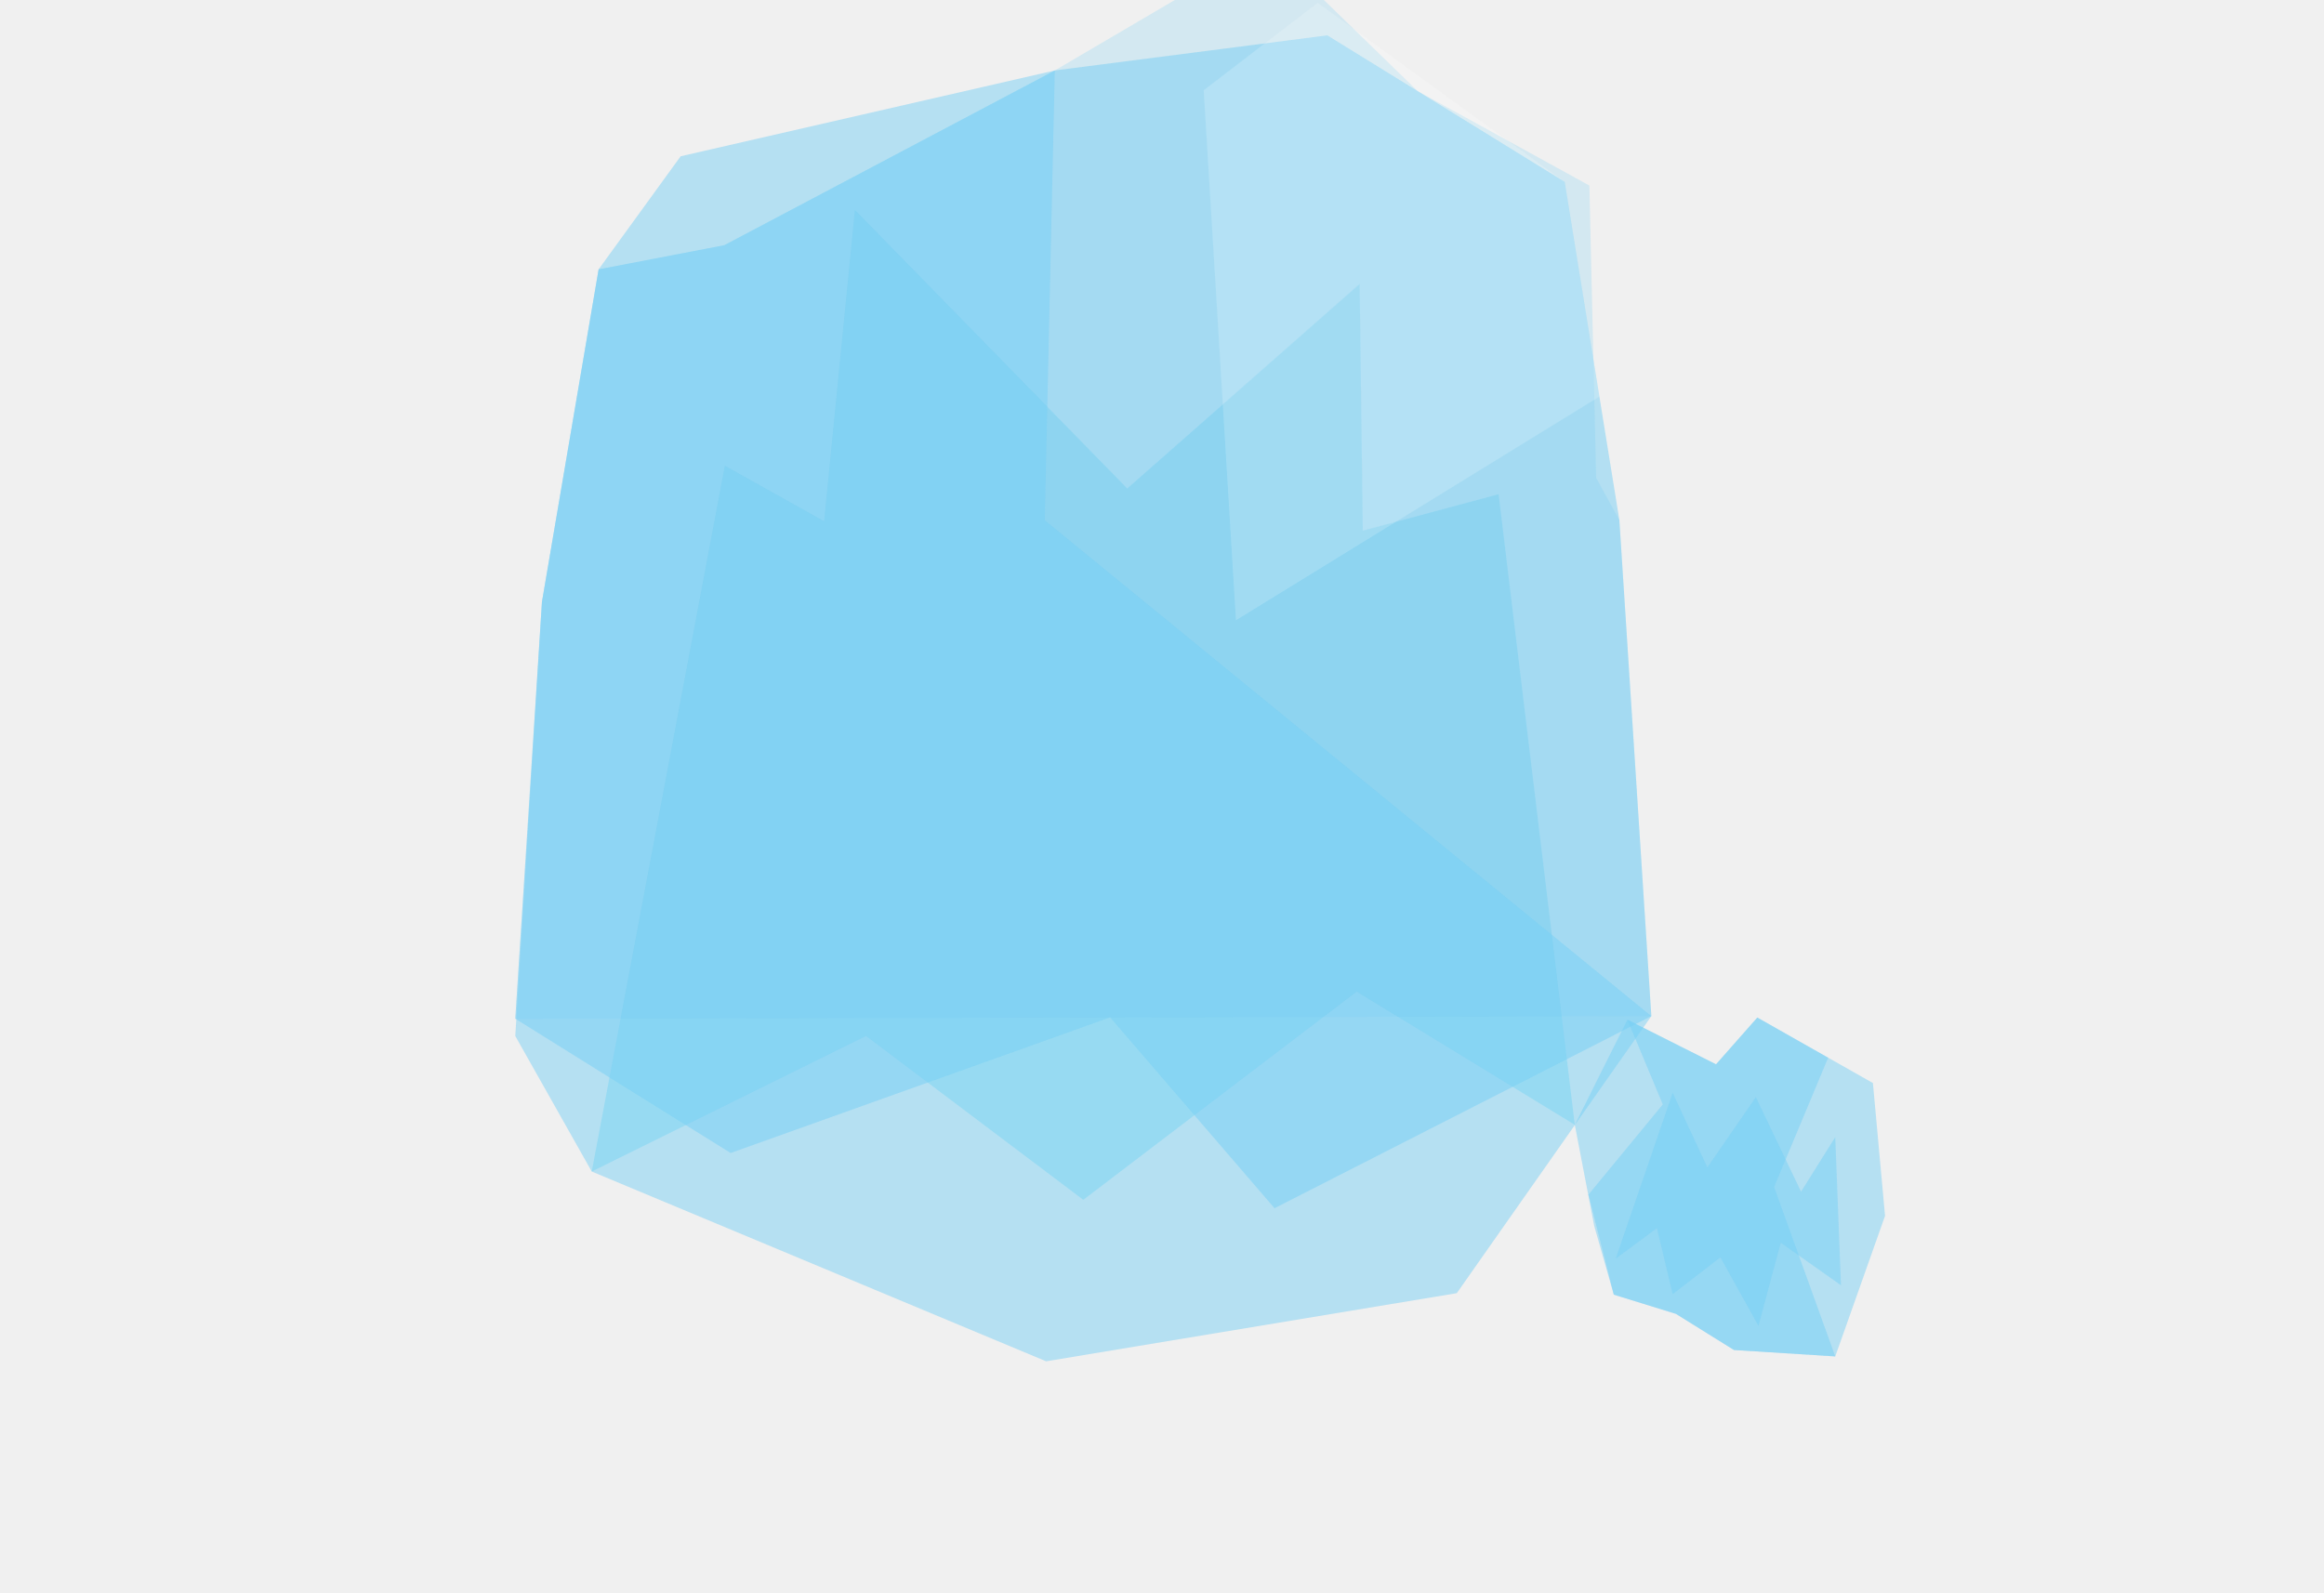
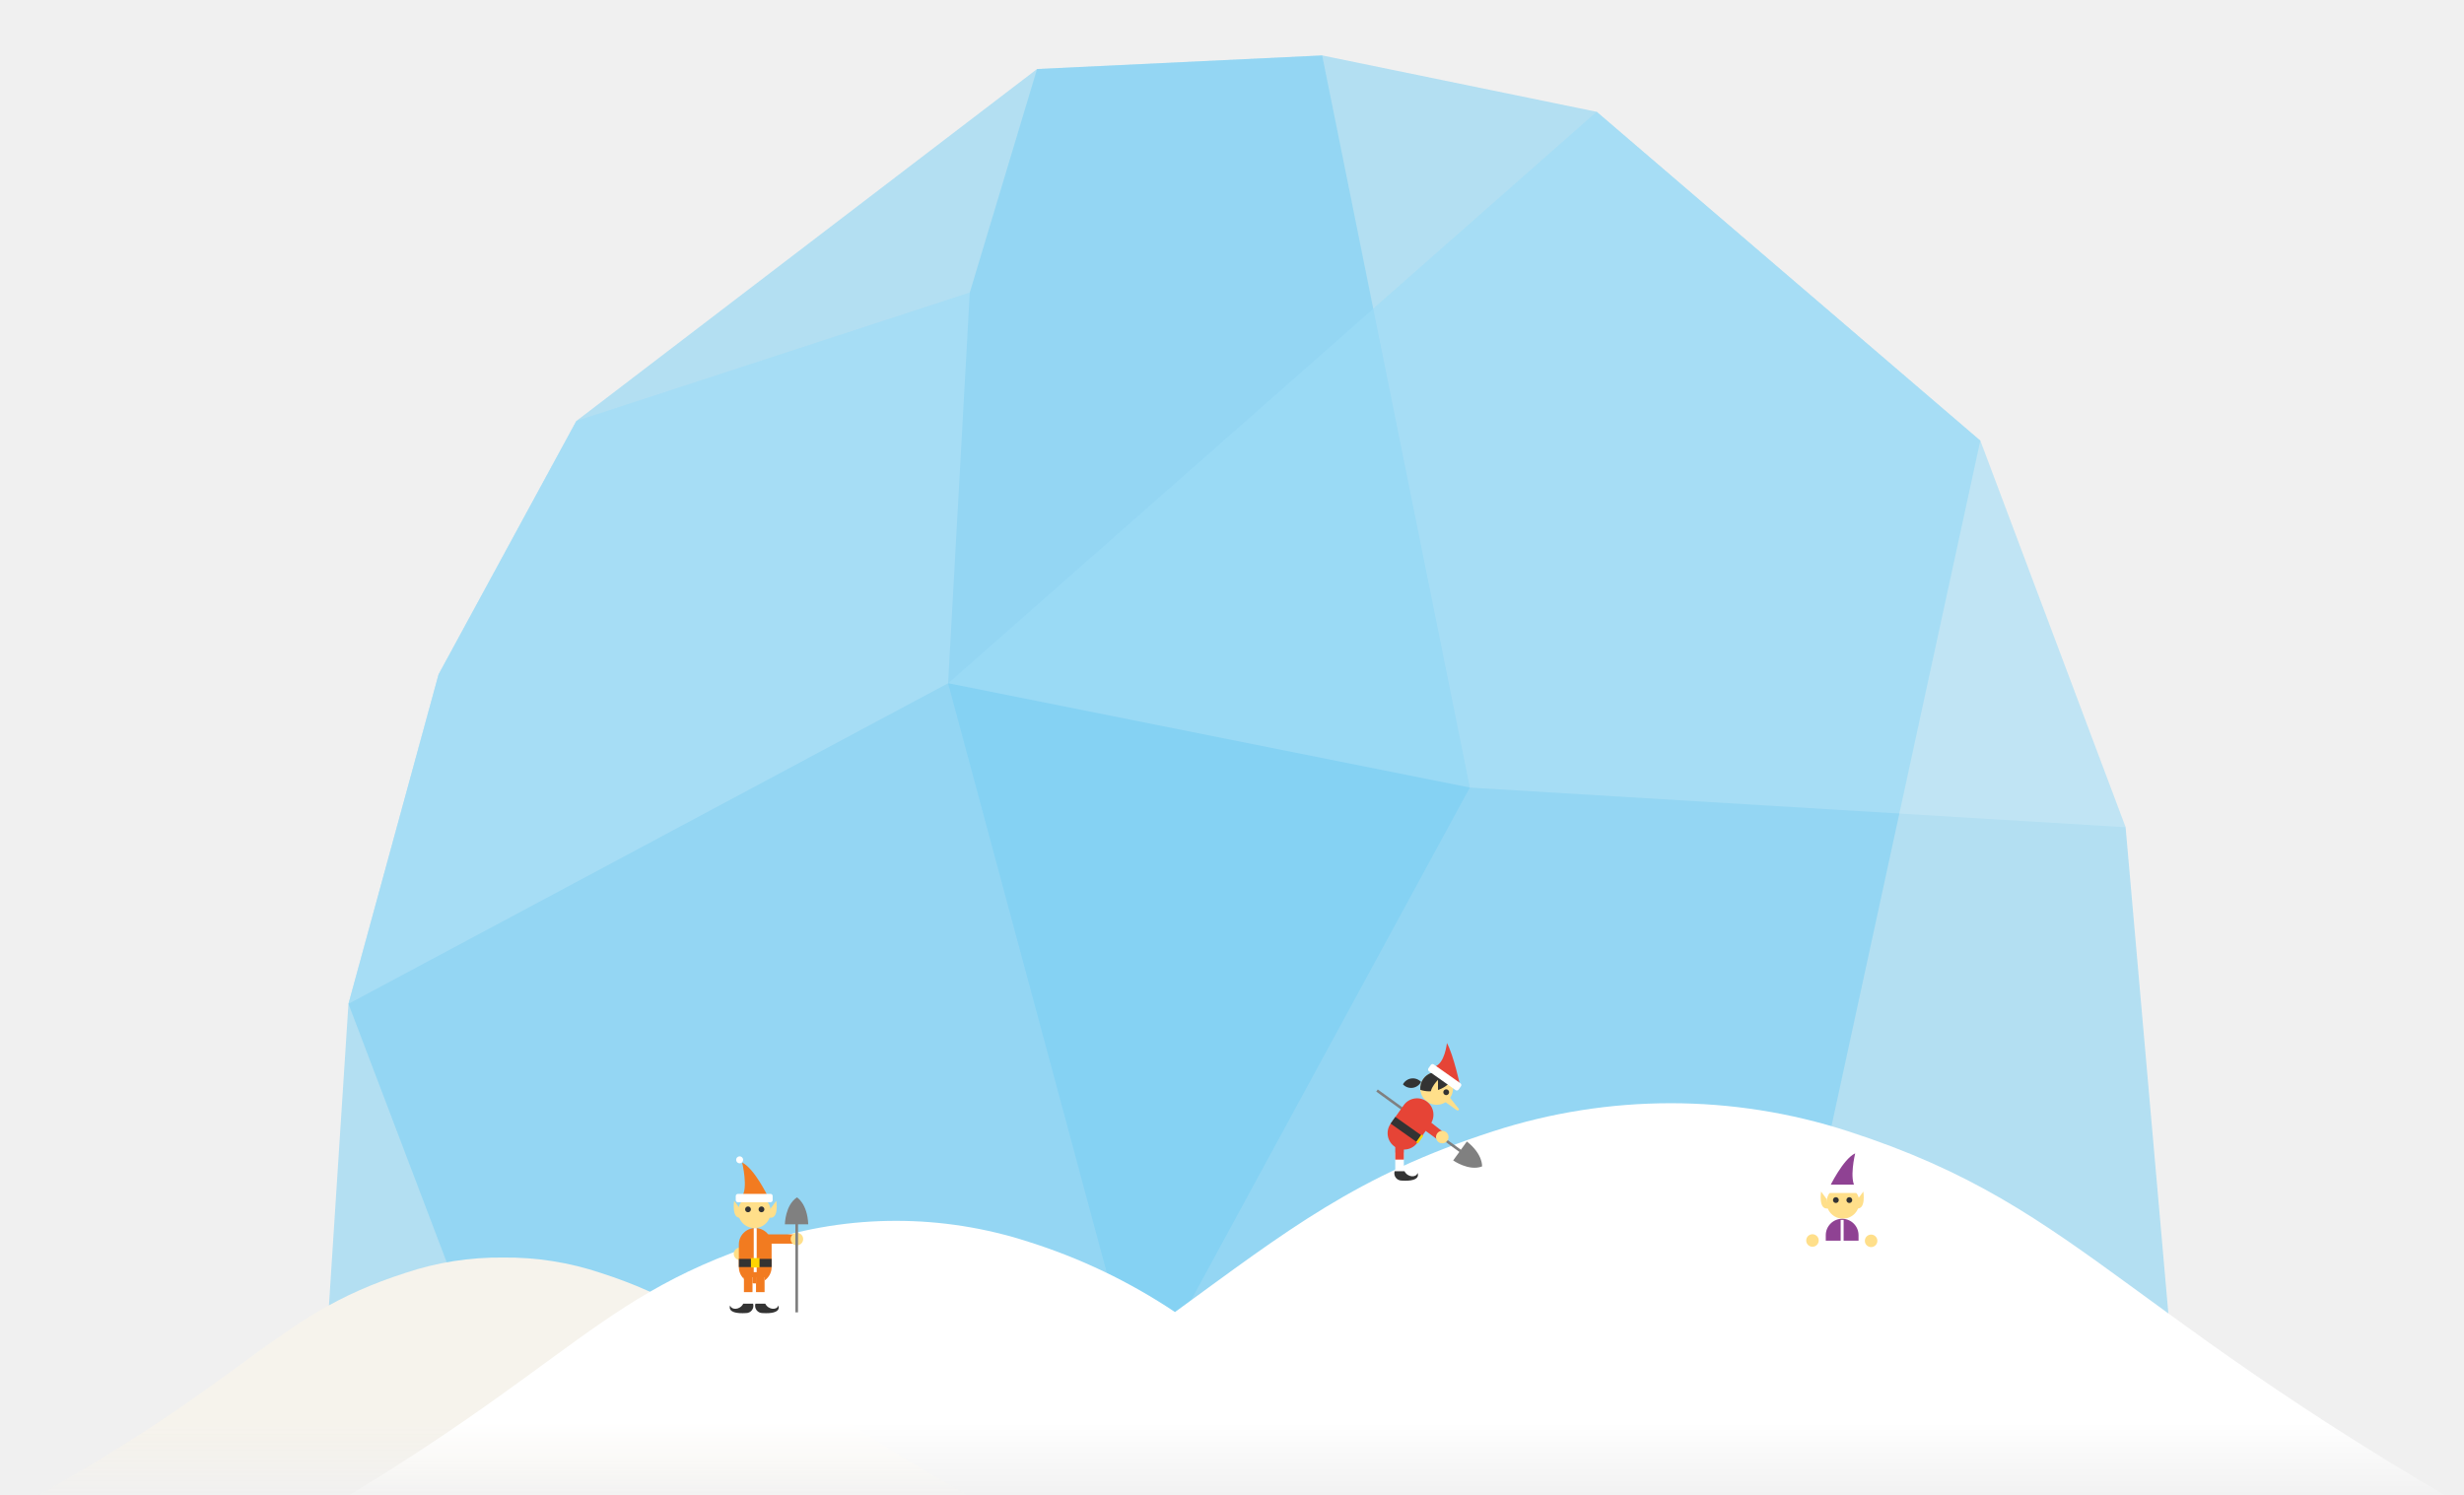
- <svg xmlns="http://www.w3.org/2000/svg" viewBox="0 0 500 342.76">
+ <svg xmlns="http://www.w3.org/2000/svg" id="Layer_1" data-name="Layer 1" viewBox="0 0 500 303.39">
  <defs>
-     <style>.cls-1{isolation:isolate;}.cls-2,.cls-5{opacity:0.48;}.cls-3,.cls-5{fill:#75cef4;}.cls-3,.cls-4{opacity:0.5;}.cls-4{fill:#00bff0;mix-blend-mode:multiply;}.cls-6{fill:#fff;opacity:0.17;}</style>
+     <style>.cls-1{fill:#75cef4;opacity:0.5;}.cls-2,.cls-7{fill:#fff;}.cls-2{opacity:0.17;}.cls-3{fill:url(#linear-gradient);}.cls-4{fill:url(#linear-gradient-2);}.cls-5{fill:#ffdf8a;}.cls-6{fill:#f27b20;}.cls-8{fill:#333;}.cls-9{fill:none;stroke:#fff;stroke-miterlimit:10;stroke-width:0.6px;}.cls-10{fill:#ffd400;}.cls-11{fill:gray;}.cls-12{fill:#e64436;}.cls-13{fill:#8f4293;}</style>
+     <linearGradient id="linear-gradient" x1="102.09" y1="263.87" x2="102.09" y2="305.16" gradientUnits="userSpaceOnUse">
+       <stop offset="0.07" stop-color="#f6f3ec" />
+       <stop offset="0.62" stop-color="#f6f3ec" />
+       <stop offset="1" stop-color="#f6f3ec" stop-opacity="0" />
+     </linearGradient>
+     <linearGradient id="linear-gradient-2" x1="283.67" y1="260.79" x2="283.67" y2="305.61" gradientUnits="userSpaceOnUse">
+       <stop offset="0.07" stop-color="#fff" />
+       <stop offset="0.62" stop-color="#fff" />
+       <stop offset="1" stop-color="#fff" stop-opacity="0" />
+     </linearGradient>
  </defs>
-   <g class="cls-1">
-     <g id="Layer_1" data-name="Layer 1">
-       <g id="_Group_" data-name="&lt;Group&gt;">
-         <g id="_Group_2" data-name="&lt;Group&gt;">
-           <g id="_Group_3" data-name="&lt;Group&gt;" class="cls-2">
-             <polygon id="_Path_" data-name="&lt;Path&gt;" class="cls-3" points="355.28 218.66 348.4 111.91 343.4 102.83 341.95 39.93 305.01 19.61 284.83 0 252.76 0 226.94 15.16 155.82 52.77 128.79 57.96 116.6 129.51 110.86 219.22 355.28 218.66" />
-             <polygon id="_Path_2" data-name="&lt;Path&gt;" class="cls-4" points="338.81 242.05 322.42 106.35 293.2 114.2 292.52 61.11 242.52 105.12 183.93 45.19 177.31 112.17 155.95 100.22 127.31 252.1 186.32 222.94 233.07 258.19 291.89 213.39 338.81 242.05" />
-           </g>
-           <polygon id="_Path_3" data-name="&lt;Path&gt;" class="cls-3" points="355.28 218.66 348.4 111.91 336.64 39.14 285.57 7.61 226.94 15.16 155.82 52.77 128.79 57.96 116.6 129.51 110.86 219.22 157.19 248.12 238.84 218.93 274.21 260 355.28 218.66" />
-           <polygon id="_Path_4" data-name="&lt;Path&gt;" class="cls-5" points="355.28 218.66 224.78 111.94 226.94 15.16 146.44 33.63 128.79 57.96 116.6 129.51 110.86 222.94 127.31 252.1 225.07 292.94 313.42 278.28 355.28 218.66" />
-         </g>
-         <polygon id="_Path_5" data-name="&lt;Path&gt;" class="cls-6" points="344.11 85.34 336.64 39.14 283.5 0.59 258.97 19.42 265.91 133.47 344.11 85.34" />
-       </g>
-       <polygon class="cls-5" points="342.99 263.8 347.2 278.6 360.56 282.73 373.06 290.51 394.85 291.89 405.56 261.64 402.95 233.06 378.08 218.97 369.2 229.03 350.13 219.44 338.81 242.05 342.99 263.8" />
-       <polygon class="cls-5" points="394.85 291.89 381.7 255.43 393.32 227.61 378.08 218.97 369.2 229.03 350.13 219.44 357.74 237.66 341.75 257.07 347.2 278.6 360.56 282.73 373.06 290.51 394.85 291.89" />
-       <polygon class="cls-5" points="347.61 270.86 359.87 235.16 367.33 251.22 377.76 236.1 387.49 256.44 394.85 244.69 396.08 276.58 383.12 267.43 378.33 285.31 370.13 270.58 359.87 278.49 356.48 264.28 347.61 270.86" />
-     </g>
-   </g>
+   <polygon class="cls-1" points="65.58 283.07 441.46 283.07 431.33 167.88 401.85 89.43 324 22.69 268.3 11.25 210.44 14.01 116.95 85.44 89 136.85 70.71 203.72 65.58 283.07" />
+   <polygon class="cls-1" points="210.44 14.01 196.79 59.37 116.95 85.44 89 136.85 70.71 203.72 100.87 283.07 231.26 283.07 298.26 159.83 268.3 11.25 210.44 14.01" />
+   <polygon class="cls-1" points="324 22.69 401.85 89.43 359.81 283.07 231.26 283.07 192.39 138.66 324 22.69" />
+   <polygon class="cls-2" points="401.85 89.43 431.33 167.88 298.26 159.83 192.39 138.66 324 22.69 401.85 89.43" />
+   <polygon class="cls-2" points="192.39 138.66 196.79 59.37 116.95 85.44 89 136.85 70.71 203.72 192.39 138.66" />
+   <path class="cls-3" d="M203.07,307.13c-50.58-27.28-53.6-39.9-81.1-48.78a60.3,60.3,0,0,0-19.89-3.14,60.3,60.3,0,0,0-19.89,3.14c-27.5,8.88-30.52,21.5-81.1,48.78Z" />
+   <path class="cls-4" d="M521.7,317.82H45.64C113.86,281,117.94,264,155,252a87,87,0,0,1,53.66,0,116.16,116.16,0,0,1,29.77,14.27c22.87-16.64,36.83-27.72,64.62-36.7a116.74,116.74,0,0,1,71.94,0C424.76,245.66,430.21,268.47,521.7,317.82Z" />
+   <circle class="cls-5" cx="150.17" cy="254.45" r="1.27" />
+   <path class="cls-6" d="M155.82,242.82s-2.73-5.7-5.22-6.88c0,0,1.31,5.34-.12,7Z" />
+   <path class="cls-5" d="M149.77,245.91a3.32,3.32,0,0,0,3.32,3.32h0a3.32,3.32,0,0,0,3.32-3.32h0a3.32,3.32,0,0,0-3.32-3.32h0a3.32,3.32,0,0,0-3.32,3.32Z" />
+   <rect class="cls-7" x="149.3" y="242.29" width="7.49" height="1.7" rx="0.44" ry="0.44" />
+   <circle class="cls-8" cx="154.52" cy="245.43" r="0.59" />
+   <circle class="cls-8" cx="151.79" cy="245.43" r="0.59" />
+   <rect class="cls-6" x="155.16" y="250.51" width="6.63" height="1.88" />
+   <path class="cls-6" d="M149.93,257.14a3.32,3.32,0,1,0,6.65,0v-4.59a3.32,3.32,0,1,0-6.65,0Z" />
+   <polyline class="cls-7" points="155.15 259.2 155.15 264.9 153.41 264.9 153.41 259.2" />
+   <polyline class="cls-6" points="155.15 259.2 155.15 262.23 153.41 262.23 153.41 259.2" />
+   <path class="cls-8" d="M153.29,264.58h2c.67,1.31,2.41,1.31,2.65.36,0,0,.93,1.8-3.25,1.54A1.48,1.48,0,0,1,153.29,264.58Z" />
+   <polyline class="cls-7" points="150.96 259.2 150.96 264.9 152.7 264.9 152.7 259.2" />
+   <polyline class="cls-6" points="150.96 259.2 150.96 262.23 152.7 262.23 152.7 259.2" />
+   <path class="cls-8" d="M152.82,264.58h-2c-.67,1.31-2.41,1.31-2.65.36,0,0-.93,1.8,3.25,1.54A1.48,1.48,0,0,0,152.82,264.58Z" />
+   <line class="cls-9" x1="153.25" y1="249.23" x2="153.25" y2="258.17" />
+   <rect class="cls-8" x="149.93" y="255.48" width="6.65" height="1.66" />
+   <rect class="cls-10" x="152.38" y="255.32" width="1.74" height="1.9" />
+   <circle class="cls-7" cx="150.09" cy="235.38" r="0.71" />
+   <path class="cls-5" d="M156.42,245.2l1.11-1.5s.63,3.88-1.5,3.4Z" />
+   <path class="cls-5" d="M150.09,245.2l-1.11-1.5s-.63,3.88,1.5,3.4Z" />
+   <circle class="cls-5" cx="161.71" cy="251.46" r="1.27" />
+   <path class="cls-11" d="M159.27,248.46s.05-3.88,2.45-5.46c0,0,2.11,1.23,2.29,5.46h-2.07v17.88h-.54V248.46Z" />
+   <path class="cls-11" d="M294.88,235.5s3.17,2.24,5.86,1.22c0,0,.24-2.44-3.08-5.06l-1.21,1.67L279.58,221.1l-.31.43,16.87,12.24Z" />
+   <path class="cls-12" d="M296.34,220.52s-1.38-6.43-2.73-8.84c0,0-.42,4.25-2.54,4.79Z" />
+   <path class="cls-5" d="M294.24,222.81a3.32,3.32,0,0,1-4.63.79h0a3.32,3.32,0,0,1-.79-4.63h0a3.32,3.32,0,0,1,4.63-.79h0a3.32,3.32,0,0,1,.79,4.63Z" />
+   <path class="cls-8" d="M294.48,219.38a3.32,3.32,0,0,0-6.27,1.79A5.71,5.71,0,0,0,294.48,219.38Z" />
+   <path class="cls-5" d="M291.8,222.14v-3s-2.76,2.8-.74,3.65Z" />
+   <rect class="cls-7" x="292.32" y="214.92" width="1.7" height="7.49" rx="0.44" ry="0.44" transform="translate(-54.65 331.72) rotate(-54.73)" />
+   <circle class="cls-8" cx="293.47" cy="221.69" r="0.59" transform="translate(-56.99 333.25) rotate(-54.73)" />
+   <path class="cls-12" d="M287.62,231.89a3.32,3.32,0,1,1-5.43-3.84l2.65-3.75a3.32,3.32,0,1,1,5.43,3.84Z" />
+   <polyline class="cls-7" points="284.87 233.9 284.87 238.01 283.13 238.01 283.13 233.9" />
+   <path class="cls-12" d="M283.53,231.67c1.16,0,1.34.58,1.34,1.18v2.49h-1.74v-2.81Z" />
+   <path class="cls-8" d="M283,237.69h2c.67,1.31,2.41,1.31,2.65.36,0,0,.93,1.8-3.24,1.54A1.48,1.48,0,0,1,283,237.69Z" />
+   <rect class="cls-8" x="284.56" y="225.97" width="1.66" height="6.65" transform="translate(-66.62 329.87) rotate(-54.73)" />
+   <rect class="cls-10" x="287.14" y="230.92" width="1.9" height="0.47" transform="translate(-66.99 332.89) rotate(-54.73)" />
+   <path class="cls-5" d="M293.94,222.4l2,2.54c.28.2,0,.6-.41.31l-3-2.15Z" />
+   <polygon class="cls-12" points="292.83 229.72 289.05 226.76 288.17 228.69 292.04 231.51 292.83 229.72" />
+   <circle class="cls-5" cx="292.68" cy="230.79" r="1.27" transform="translate(-64.76 336.45) rotate(-54.73)" />
+   <path class="cls-8" d="M286.69,220.76a2.27,2.27,0,0,1-2-.7,2.27,2.27,0,0,1,3.67-.49A2.27,2.27,0,0,1,286.69,220.76Z" />
+   <circle class="cls-5" cx="367.79" cy="251.75" r="1.27" />
+   <circle class="cls-5" cx="379.69" cy="251.82" r="1.27" />
+   <path class="cls-13" d="M371.24,240.94s2.73-5.7,5.22-6.88c0,0-1.31,5.34.12,7Z" />
+   <path class="cls-5" d="M377.29,244a3.32,3.32,0,0,1-3.32,3.32h0a3.32,3.32,0,0,1-3.32-3.32h0A3.32,3.32,0,0,1,374,240.7h0a3.32,3.32,0,0,1,3.32,3.32Z" />
+   <rect class="cls-7" x="370.28" y="240.41" width="7.49" height="1.7" rx="0.44" ry="0.44" />
+   <circle class="cls-8" cx="372.54" cy="243.55" r="0.59" />
+   <circle class="cls-8" cx="375.27" cy="243.55" r="0.59" />
+   <path class="cls-13" d="M370.49,251.79v-1.12a3.32,3.32,0,1,1,6.65,0v1.12" />
+   <line class="cls-9" x1="373.81" y1="247.57" x2="373.81" y2="252.82" />
+   <circle class="cls-7" cx="376.98" cy="233.5" r="0.71" />
+   <path class="cls-5" d="M370.65,243.32l-1.11-1.5s-.63,3.88,1.5,3.4Z" />
+   <path class="cls-5" d="M377,243.32l1.11-1.5s.63,3.88-1.5,3.4Z" />
</svg>
